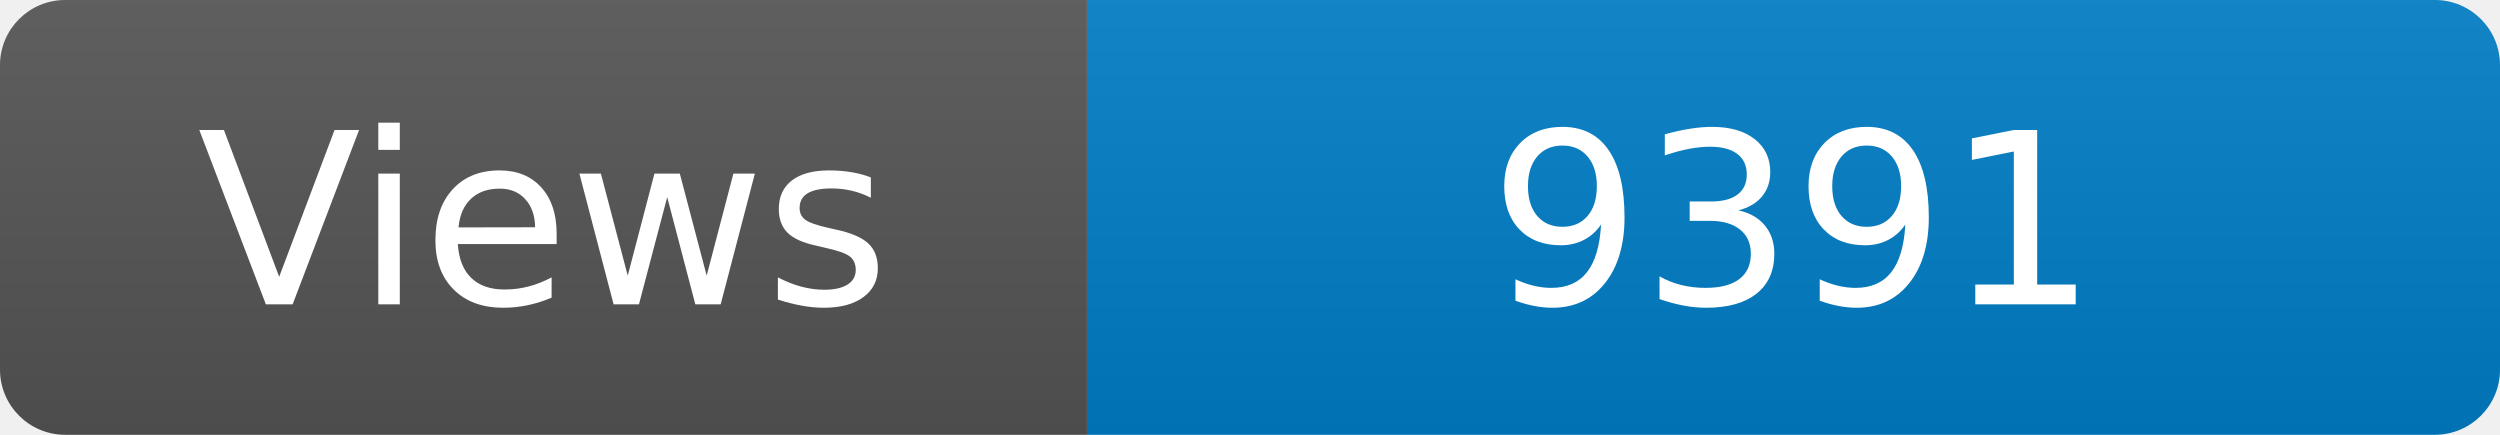
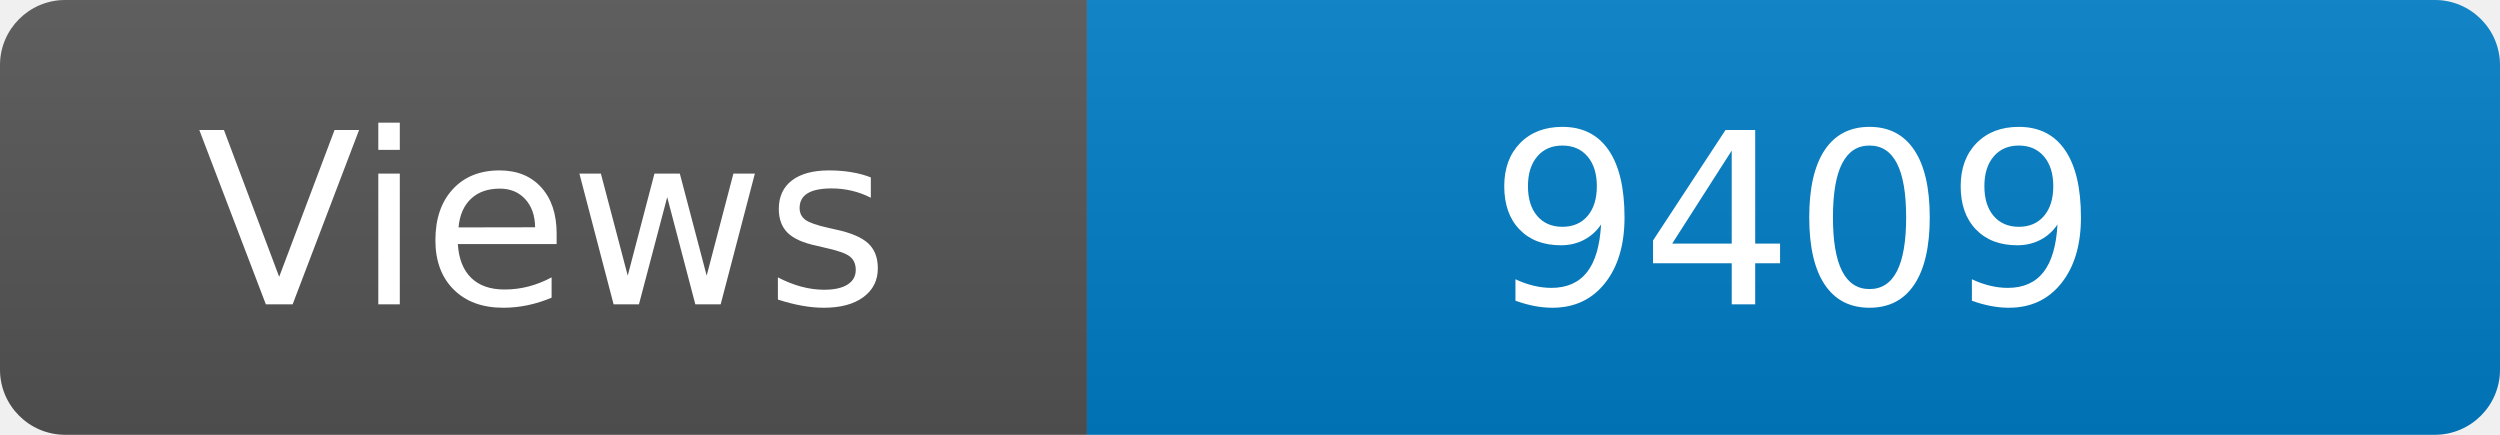
<svg xmlns="http://www.w3.org/2000/svg" width="115" height="20" role="img" aria-label="Maintained?: yes">
  <linearGradient id="s" x2="0" y2="100%">
    <stop offset="0" stop-color="#bbb" stop-opacity=".1" />
    <stop offset="1" stop-opacity=".1" />
  </linearGradient>
  <clipPath id="r">
    <rect width="115" height="20" rx="3" fill="#fff" />
  </clipPath>
  <g clip-path="url(#r)">
    <rect width="50" height="20" fill="#555" />
    <rect x="50" width="160" height="20" fill="#007ec6" />
    <rect width="115" height="20" fill="url(#s)" />
  </g>
  <g fill="#fff" text-anchor="middle" font-family="Verdana,Geneva,DejaVu Sans,sans-serif" font-size="110">
    <text x="250" y="140" transform="scale(.1)" fill="#fff">Views</text>
-     <text x="825" y="140" transform="scale(.1)" fill="#fff">9391</text>
+     <text x="825" y="140" transform="scale(.1)" fill="#fff">9409</text>
  </g>
</svg>
